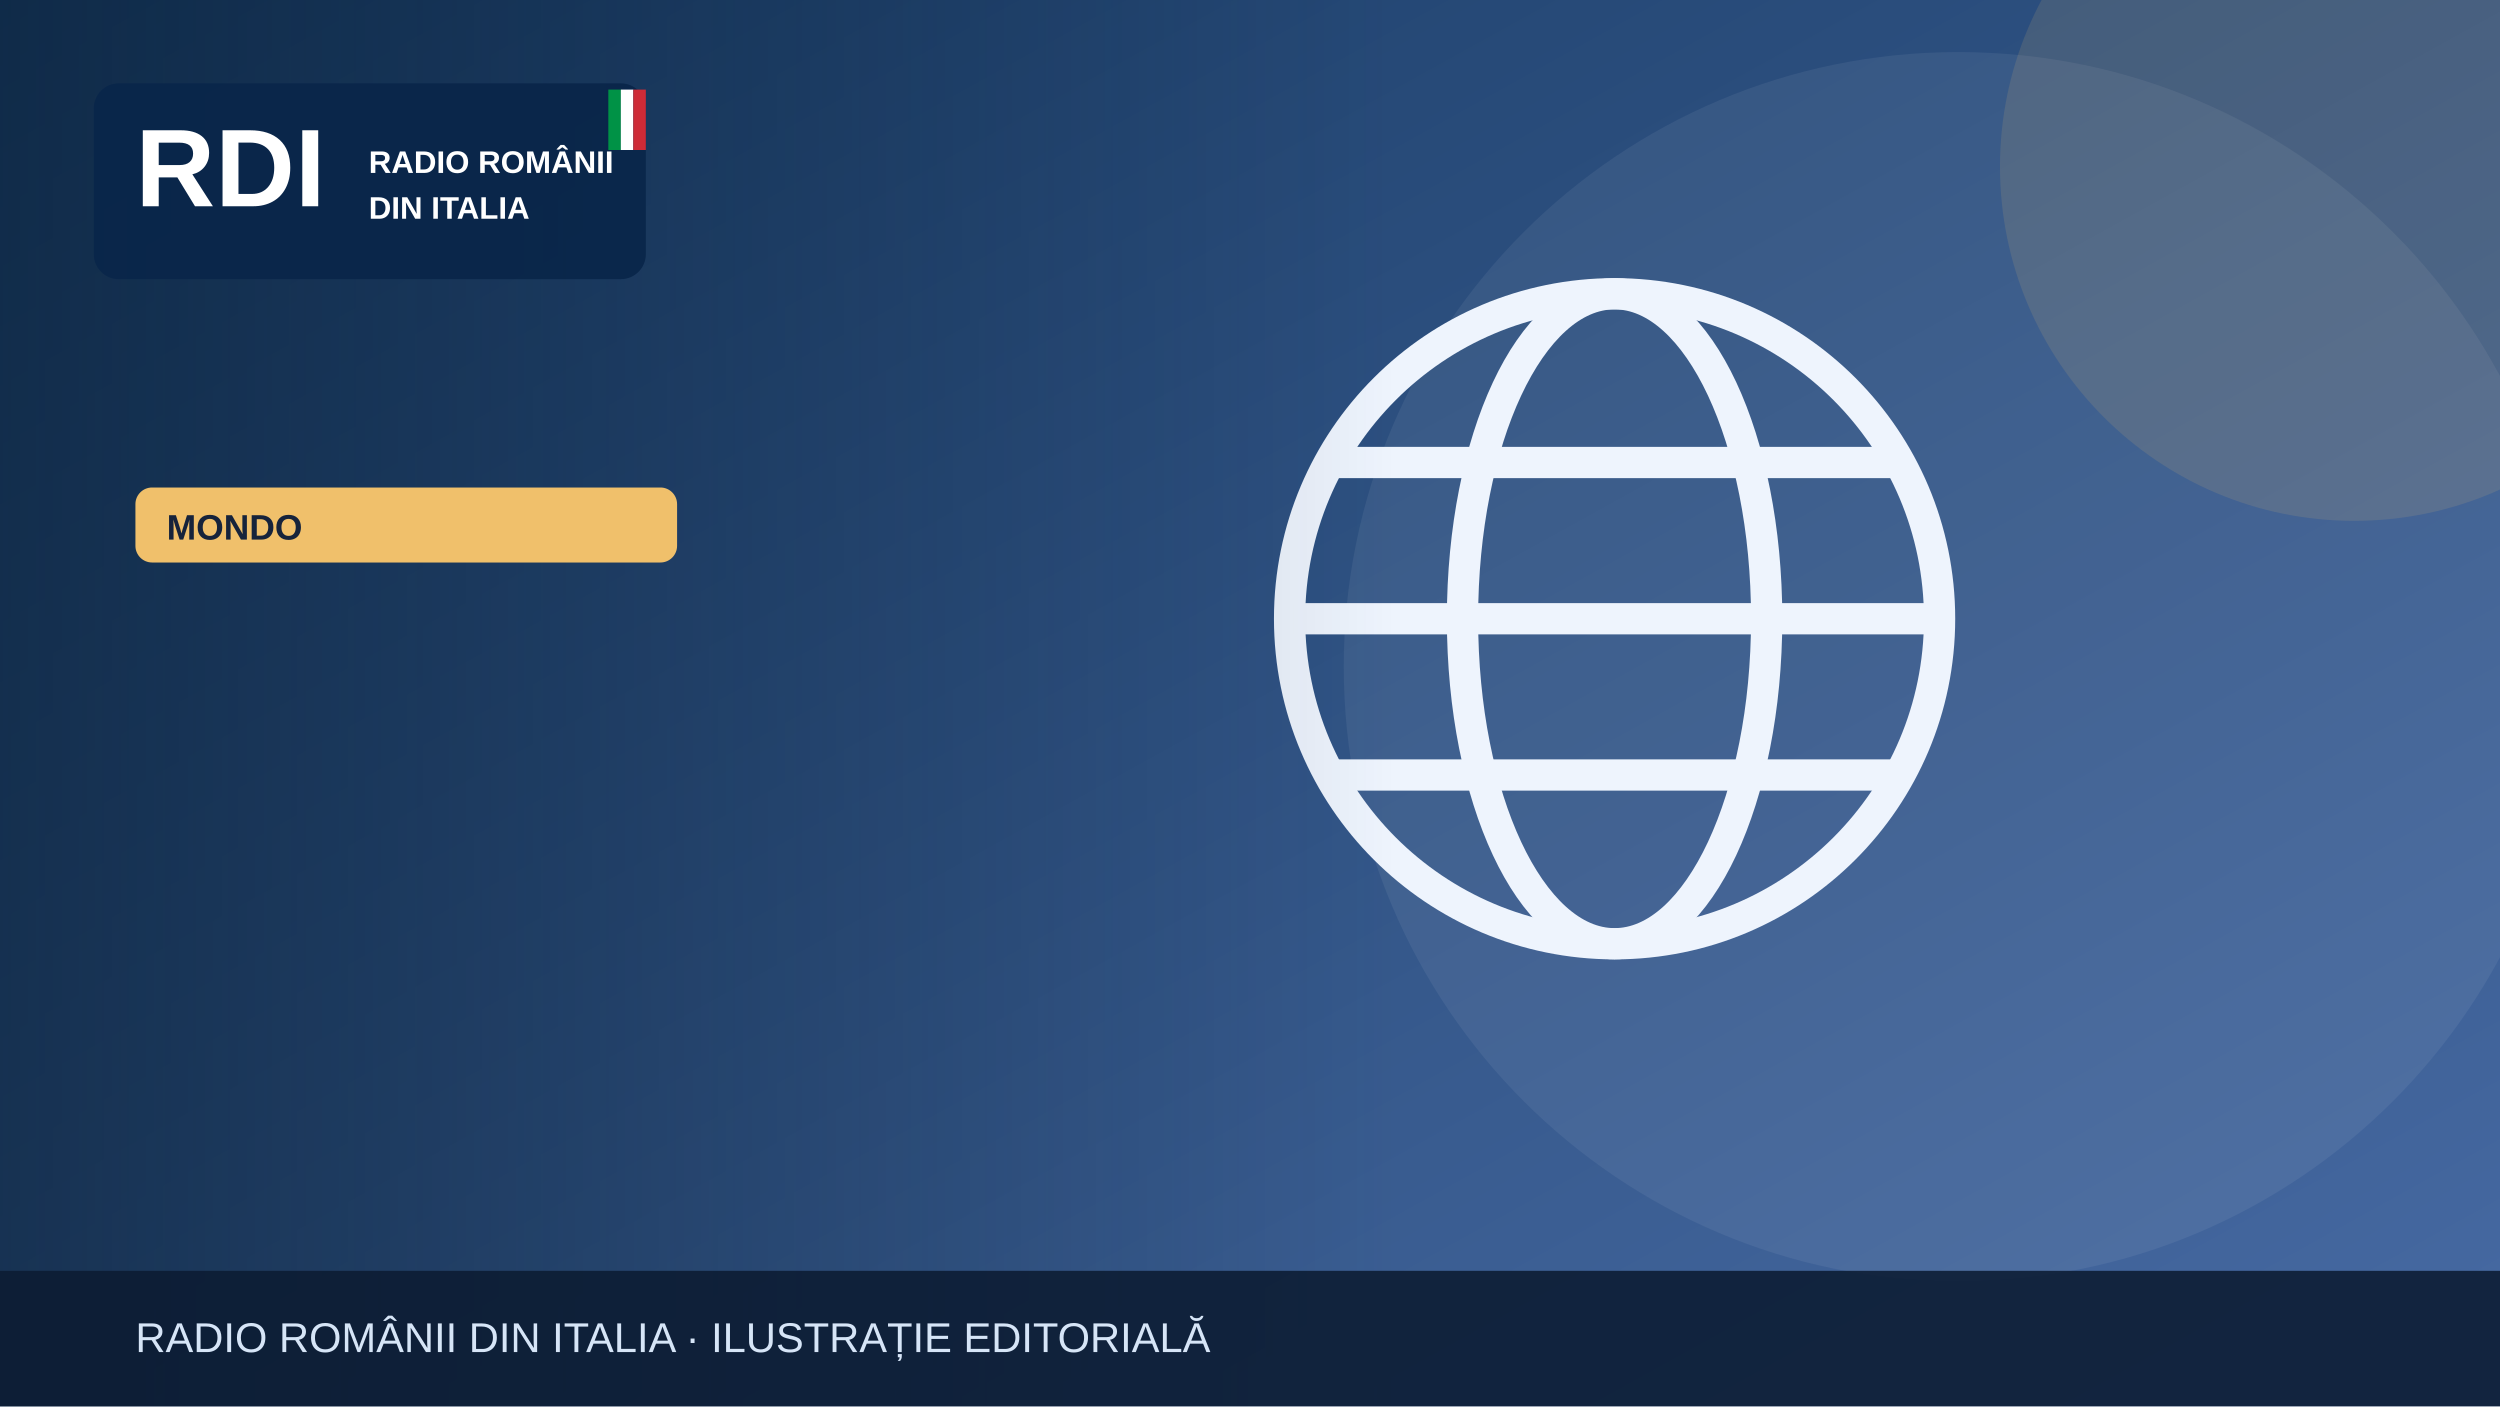
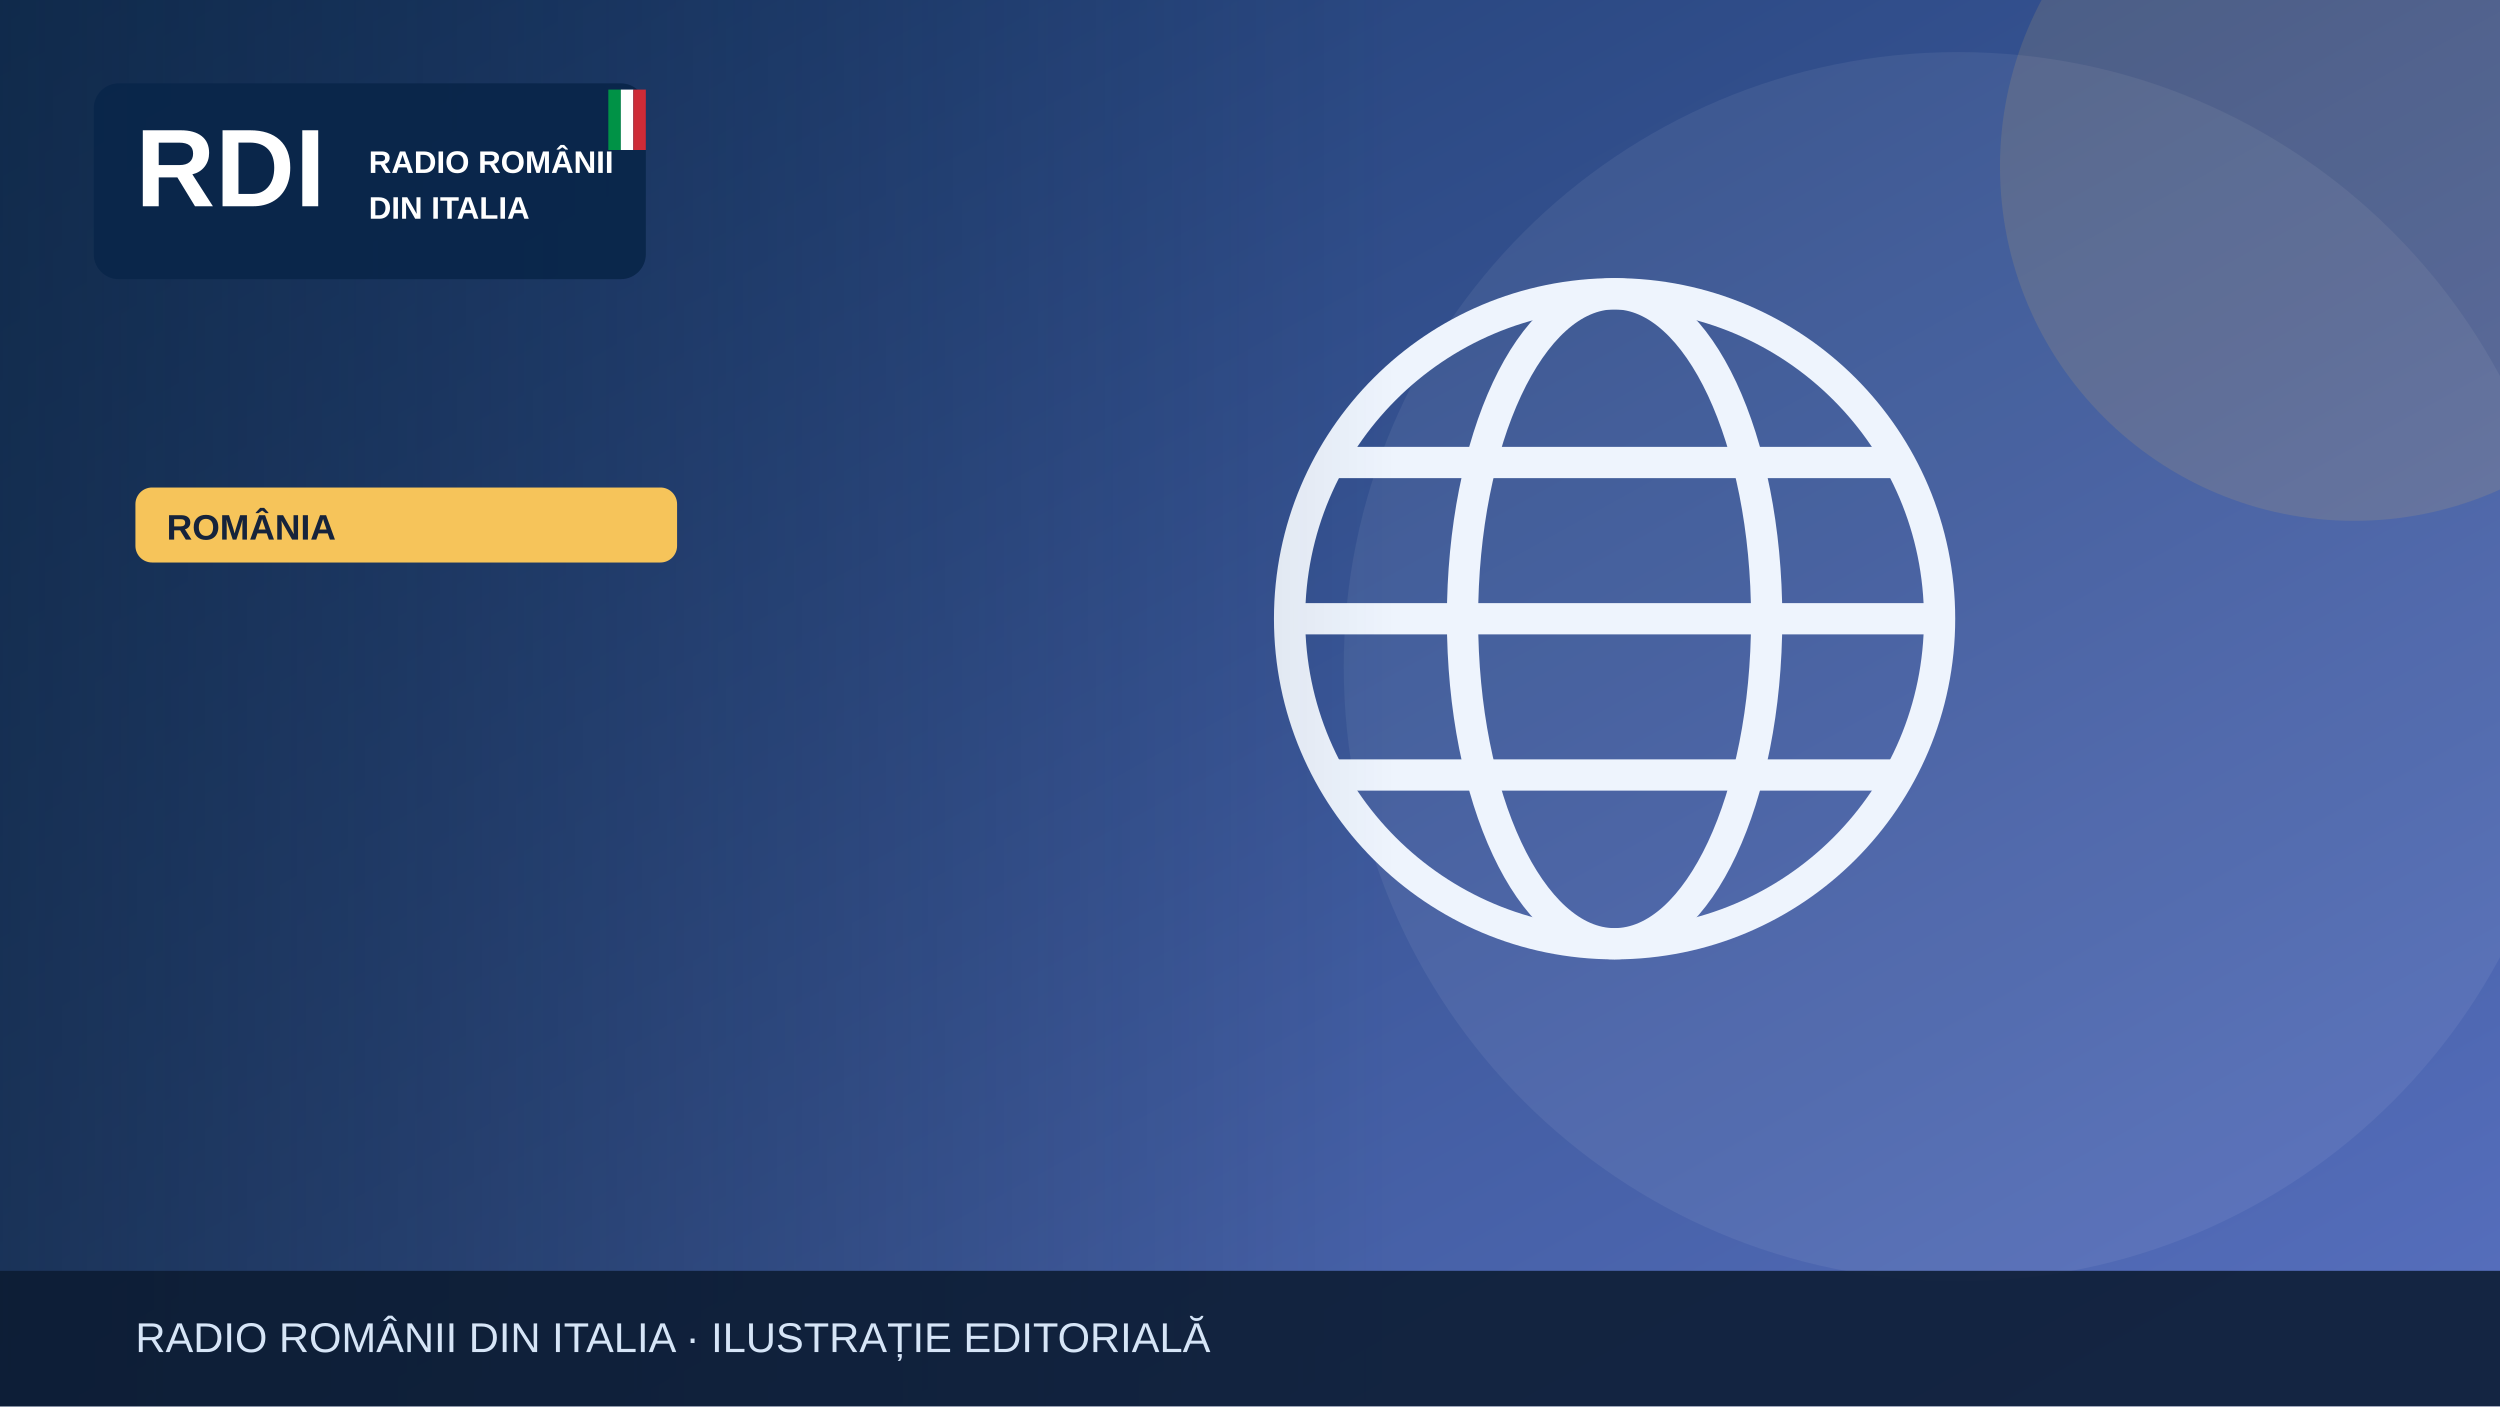
<svg xmlns="http://www.w3.org/2000/svg" width="1200" height="675" viewBox="0 0 1200 675" role="img" aria-label="Illustrazione editoriale RDI">
  <defs>
    <linearGradient id="bg" x2="1" y2="1">
-       <stop stop-color="#183b64" />
-       <stop offset="1" stop-color="#476aa3" />
+       <stop stop-color="#19396b" />
+       <stop offset="1" stop-color="#5870bf" />
    </linearGradient>
    <linearGradient id="shade">
      <stop stop-color="#0b223a" stop-opacity=".65" />
      <stop offset="1" stop-color="#0b223a" stop-opacity="0" />
    </linearGradient>
  </defs>
  <rect width="1200" height="675" fill="url(#bg)" />
  <circle cx="940" cy="320" r="295" fill="#fff" opacity=".065" />
-   <circle cx="1130" cy="80" r="170" fill="#f0c06b" opacity=".13" />
+   <circle cx="1130" cy="80" r="170" fill="#f6c45a" opacity=".13" />
  <g>
    <g fill="none" stroke="#eef4fd" stroke-width="15">
      <circle cx="775" cy="297" r="156" />
      <ellipse cx="775" cy="297" rx="73" ry="156" />
      <path d="M621 297h308m-290-75h272m-272 150h272" />
    </g>
  </g>
  <rect x="0" y="0" width="670" height="675" fill="url(#shade)" />
  <rect x="45" y="40" width="265" height="94" rx="12" fill="#09264a" opacity=".97" />
  <text x="65" y="99" font-family="Arial,sans-serif" font-size="53" font-weight="900" fill="white">RDI</text>
  <text x="177" y="83" font-family="Arial,sans-serif" font-size="15" font-weight="800" fill="white">RADIO ROMÂNII</text>
  <text x="177" y="105" font-family="Arial,sans-serif" font-size="15" font-weight="800" fill="white">DIN ITALIA</text>
  <rect x="292" y="43" width="6" height="29" fill="#009246" />
  <rect x="298" y="43" width="6" height="29" fill="#fff" />
  <rect x="304" y="43" width="6" height="29" fill="#ce2b37" />
-   <rect x="65" y="234" width="260" height="36" rx="8" fill="#f0c06b" />
-   <text x="80" y="259" font-family="Arial,sans-serif" font-size="17" font-weight="800" fill="#16233b">MONDO</text>
+   <rect x="65" y="234" width="260" height="36" rx="8" fill="#f6c45a" />
+   <text x="80" y="259" font-family="Arial,sans-serif" font-size="17" font-weight="800" fill="#16233b">ROMÂNIA</text>
  <rect y="610" width="1200" height="65" fill="#0b1b32" opacity=".88" />
  <text x="65" y="649" font-family="Arial,sans-serif" font-size="20" fill="#d6e5f7">RADIO ROMÂNII DIN ITALIA · ILUSTRAȚIE EDITORIALĂ</text>
</svg>
